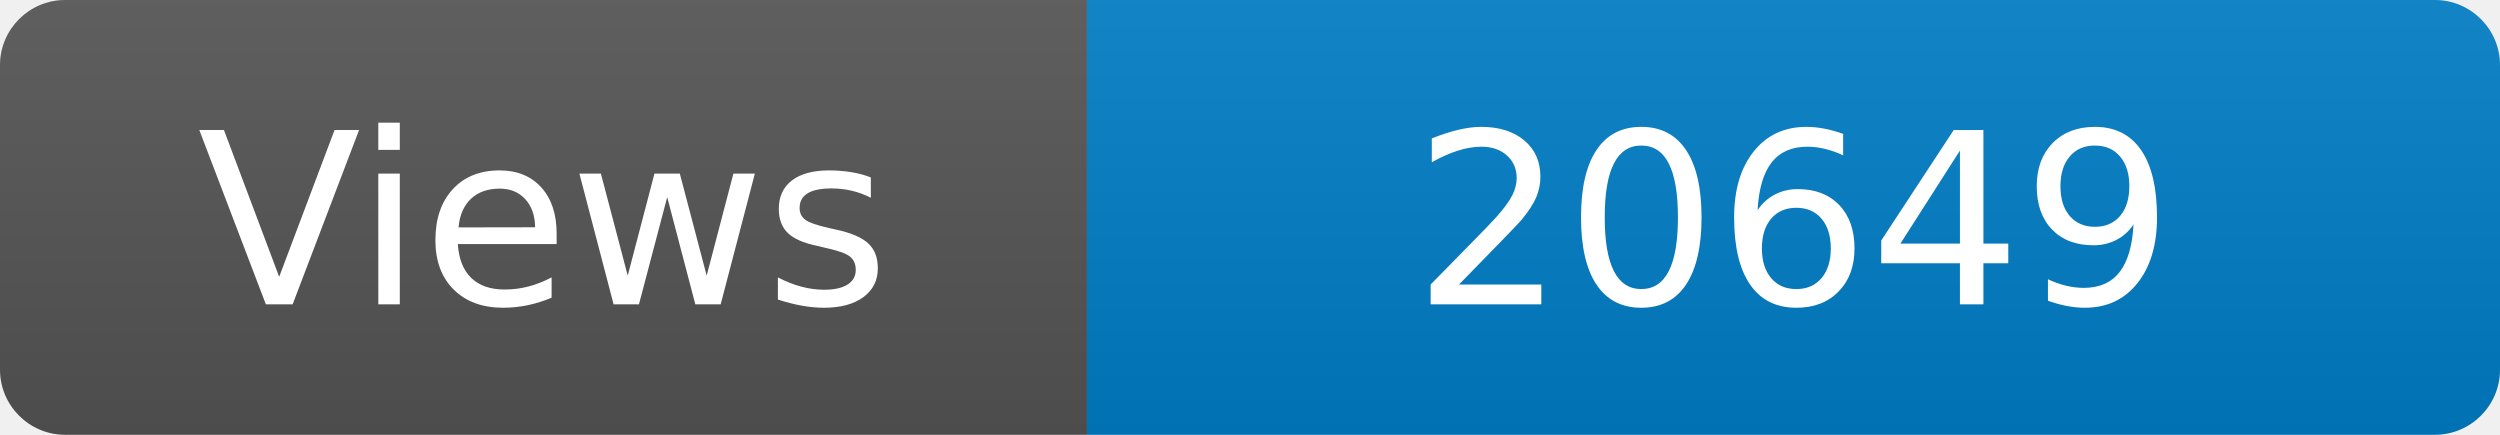
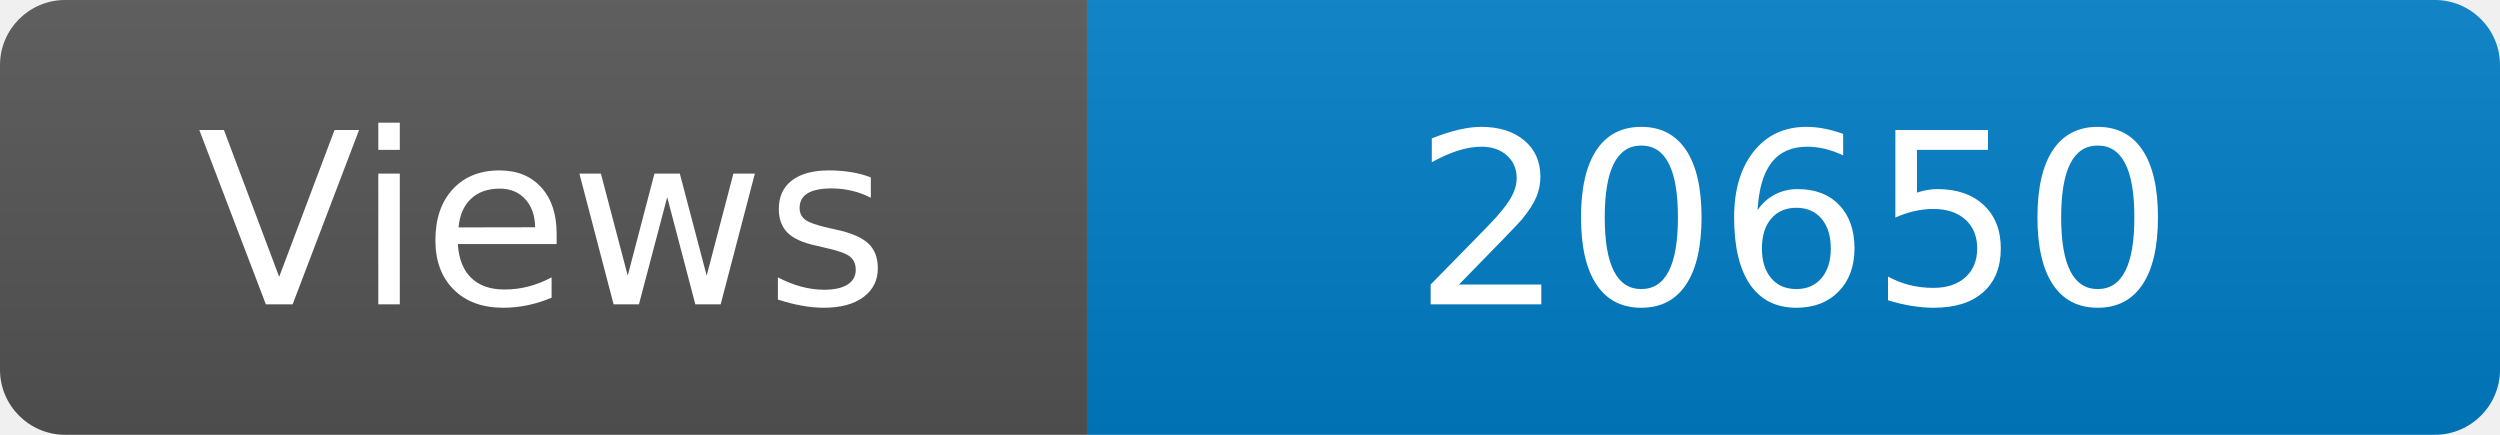
<svg xmlns="http://www.w3.org/2000/svg" width="115" height="20" role="img" aria-label="Maintained?: yes">
  <linearGradient id="s" x2="0" y2="100%">
    <stop offset="0" stop-color="#bbb" stop-opacity=".1" />
    <stop offset="1" stop-opacity=".1" />
  </linearGradient>
  <clipPath id="r">
    <rect width="115" height="20" rx="3" fill="#fff" />
  </clipPath>
  <g clip-path="url(#r)">
    <rect width="50" height="20" fill="#555" />
    <rect x="50" width="160" height="20" fill="#007ec6" />
    <rect width="115" height="20" fill="url(#s)" />
  </g>
  <g fill="#fff" text-anchor="middle" font-family="Verdana,Geneva,DejaVu Sans,sans-serif" font-size="110">
    <text x="250" y="140" transform="scale(.1)" fill="#fff">Views</text>
-     <text x="825" y="140" transform="scale(.1)" fill="#fff">20649</text>
+     <text x="825" y="140" transform="scale(.1)" fill="#fff">20650</text>
  </g>
</svg>
